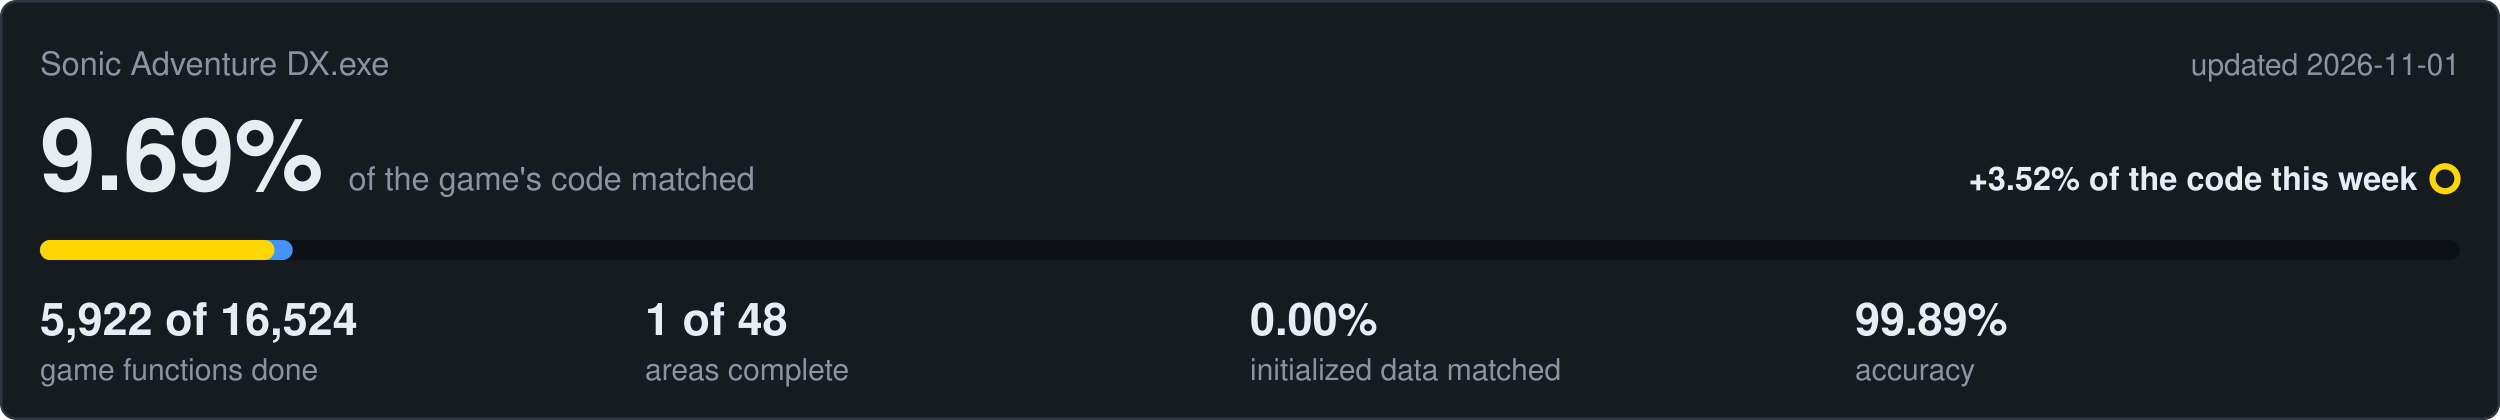
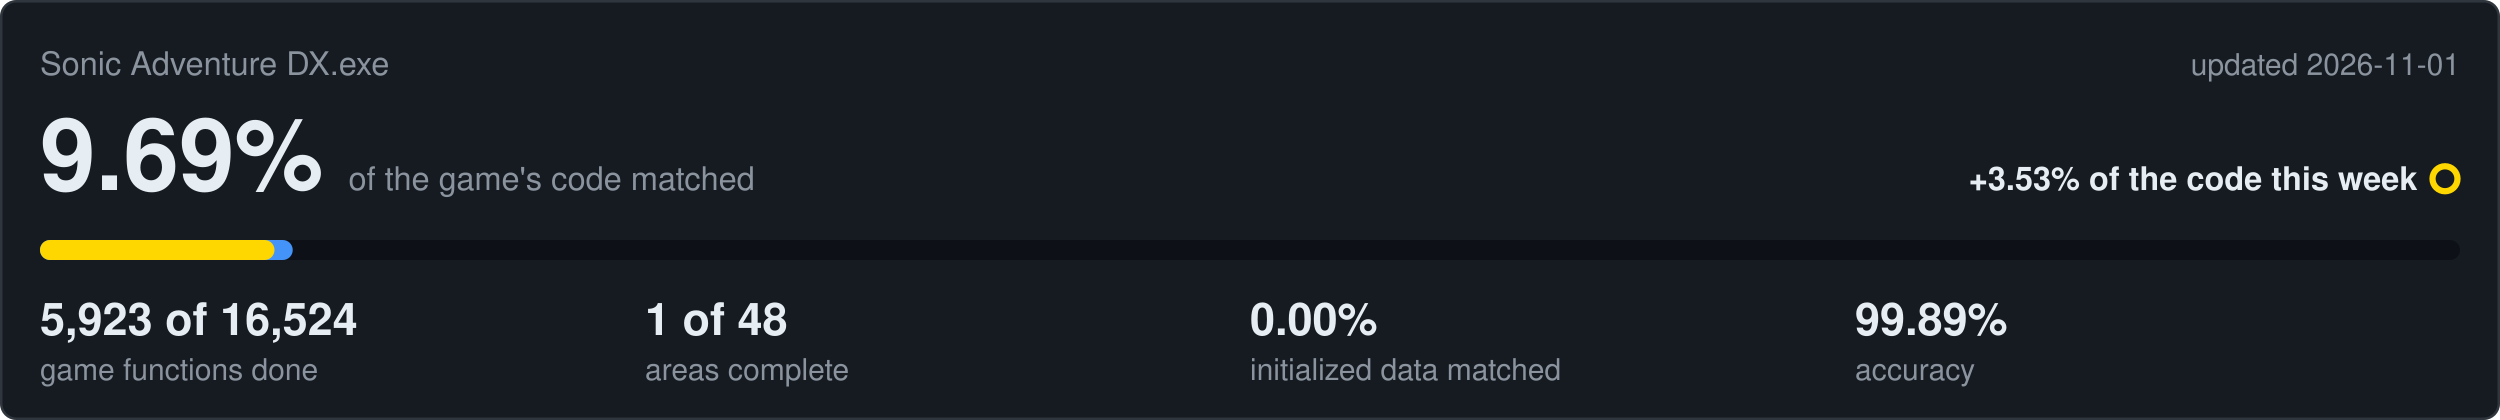
<svg xmlns="http://www.w3.org/2000/svg" viewBox="0 0 1000 168" width="1000" height="168">
  <rect x="0.5" y="0.5" width="999" height="167" rx="6" fill="#161b22" stroke="#30363d" />
  <text x="16" y="30" font-family="Segoe UI,Helvetica,Arial,sans-serif" font-size="13" fill="#8b949e">Sonic Adventure DX.exe</text>
  <text x="984" y="30" text-anchor="end" font-family="Segoe UI,Helvetica,Arial,sans-serif" font-size="12" fill="#8b949e">updated 2026-11-01</text>
  <text x="16" y="76" font-family="Segoe UI,Helvetica,Arial,sans-serif" font-size="40" font-weight="600" fill="#e6edf3">9.69%<tspan dx="10" font-size="13" font-weight="400" fill="#8b949e">of the game's code matched</tspan>
  </text>
-   <text x="967" y="76" text-anchor="end" font-family="Segoe UI,Helvetica,Arial,sans-serif" font-size="13" font-weight="600" fill="#e6edf3">+3.52% of the code this week</text>
+   <text x="967" y="76" text-anchor="end" font-family="Segoe UI,Helvetica,Arial,sans-serif" font-size="13" font-weight="600" fill="#e6edf3">+3.53% of the code this week</text>
  <circle cx="978" cy="71.5" r="5" fill="none" stroke="#ffd700" stroke-width="2.5" />
  <rect x="16" y="96" width="968" height="8" rx="4" fill="#0d1117" />
  <rect x="16" y="96" width="101.1" height="8" rx="4" fill="#4493f8" />
  <rect x="16" y="96" width="93.8" height="8" rx="4" fill="#ffd700" />
-   <text x="16" y="134" font-family="Segoe UI,Helvetica,Arial,sans-serif" font-size="18" font-weight="600" fill="#e6edf3">5,922 of 16,524</text>
+   <text x="16" y="134" font-family="Segoe UI,Helvetica,Arial,sans-serif" font-size="18" font-weight="600" fill="#e6edf3">5,923 of 16,524</text>
  <text x="16" y="152" font-family="Segoe UI,Helvetica,Arial,sans-serif" font-size="12" fill="#8b949e">game functions done</text>
  <text x="258" y="134" font-family="Segoe UI,Helvetica,Arial,sans-serif" font-size="18" font-weight="600" fill="#e6edf3">1 of 48</text>
  <text x="258" y="152" font-family="Segoe UI,Helvetica,Arial,sans-serif" font-size="12" fill="#8b949e">areas complete</text>
  <text x="500" y="134" font-family="Segoe UI,Helvetica,Arial,sans-serif" font-size="18" font-weight="600" fill="#e6edf3">0.00%</text>
  <text x="500" y="152" font-family="Segoe UI,Helvetica,Arial,sans-serif" font-size="12" fill="#8b949e">initialized data matched</text>
  <text x="742" y="134" font-family="Segoe UI,Helvetica,Arial,sans-serif" font-size="18" font-weight="600" fill="#e6edf3">99.89%</text>
  <text x="742" y="152" font-family="Segoe UI,Helvetica,Arial,sans-serif" font-size="12" fill="#8b949e">accuracy</text>
</svg>
